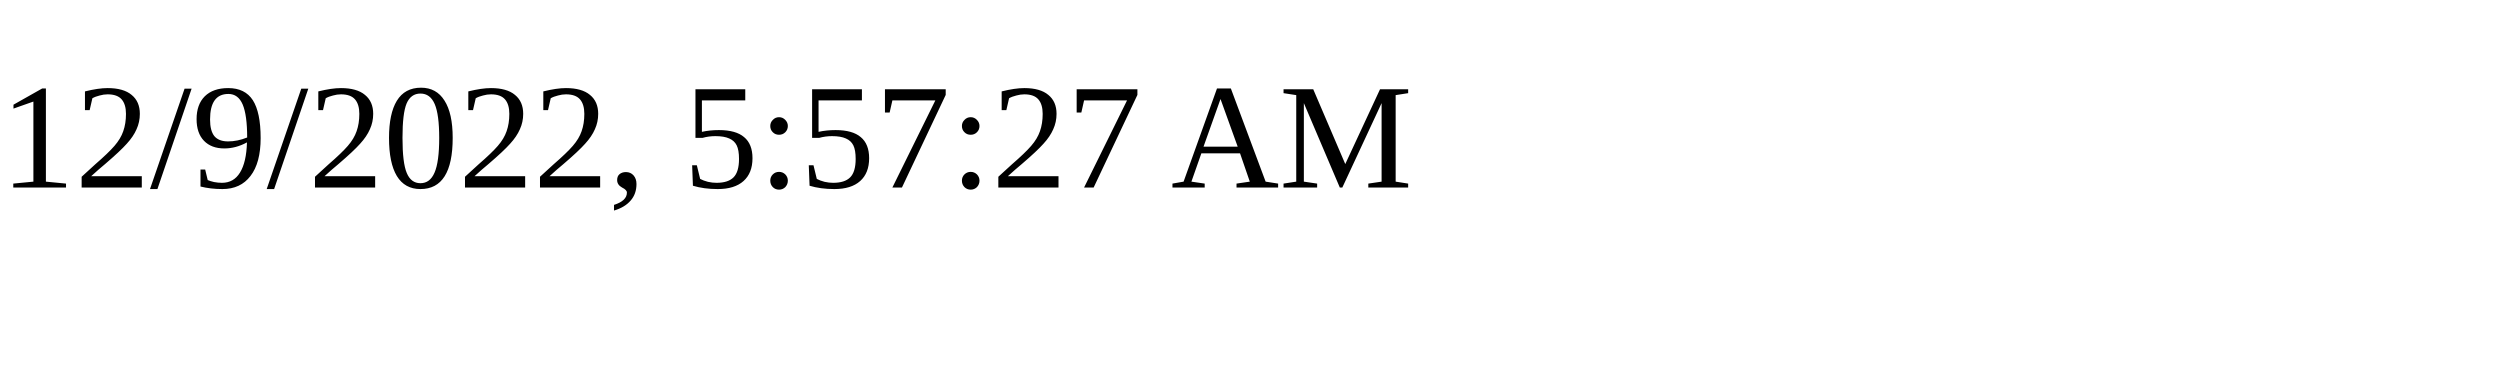
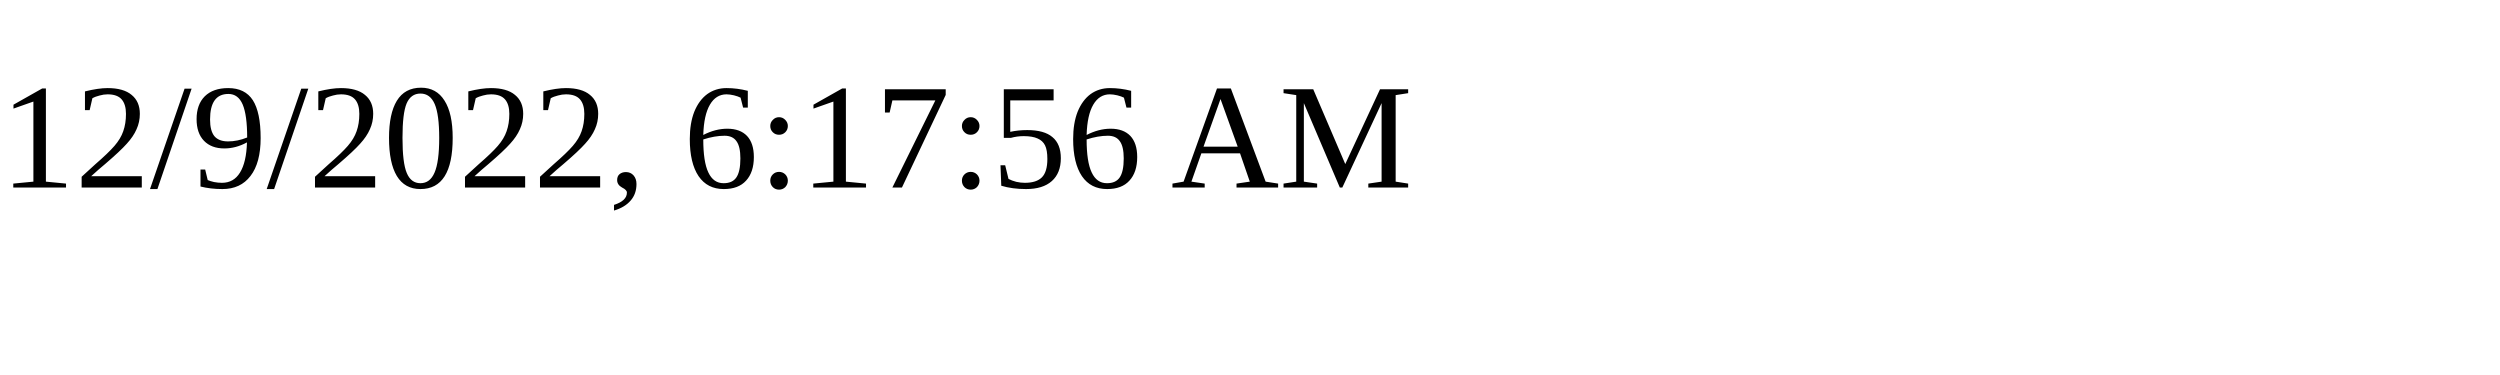
<svg xmlns="http://www.w3.org/2000/svg" height="30" width="200">
-   <text x="0" y="15">12/9/2022, 5:57:27 AM</text>
+   <text x="0" y="15">12/9/2022, 6:17:56 AM</text>
</svg>
